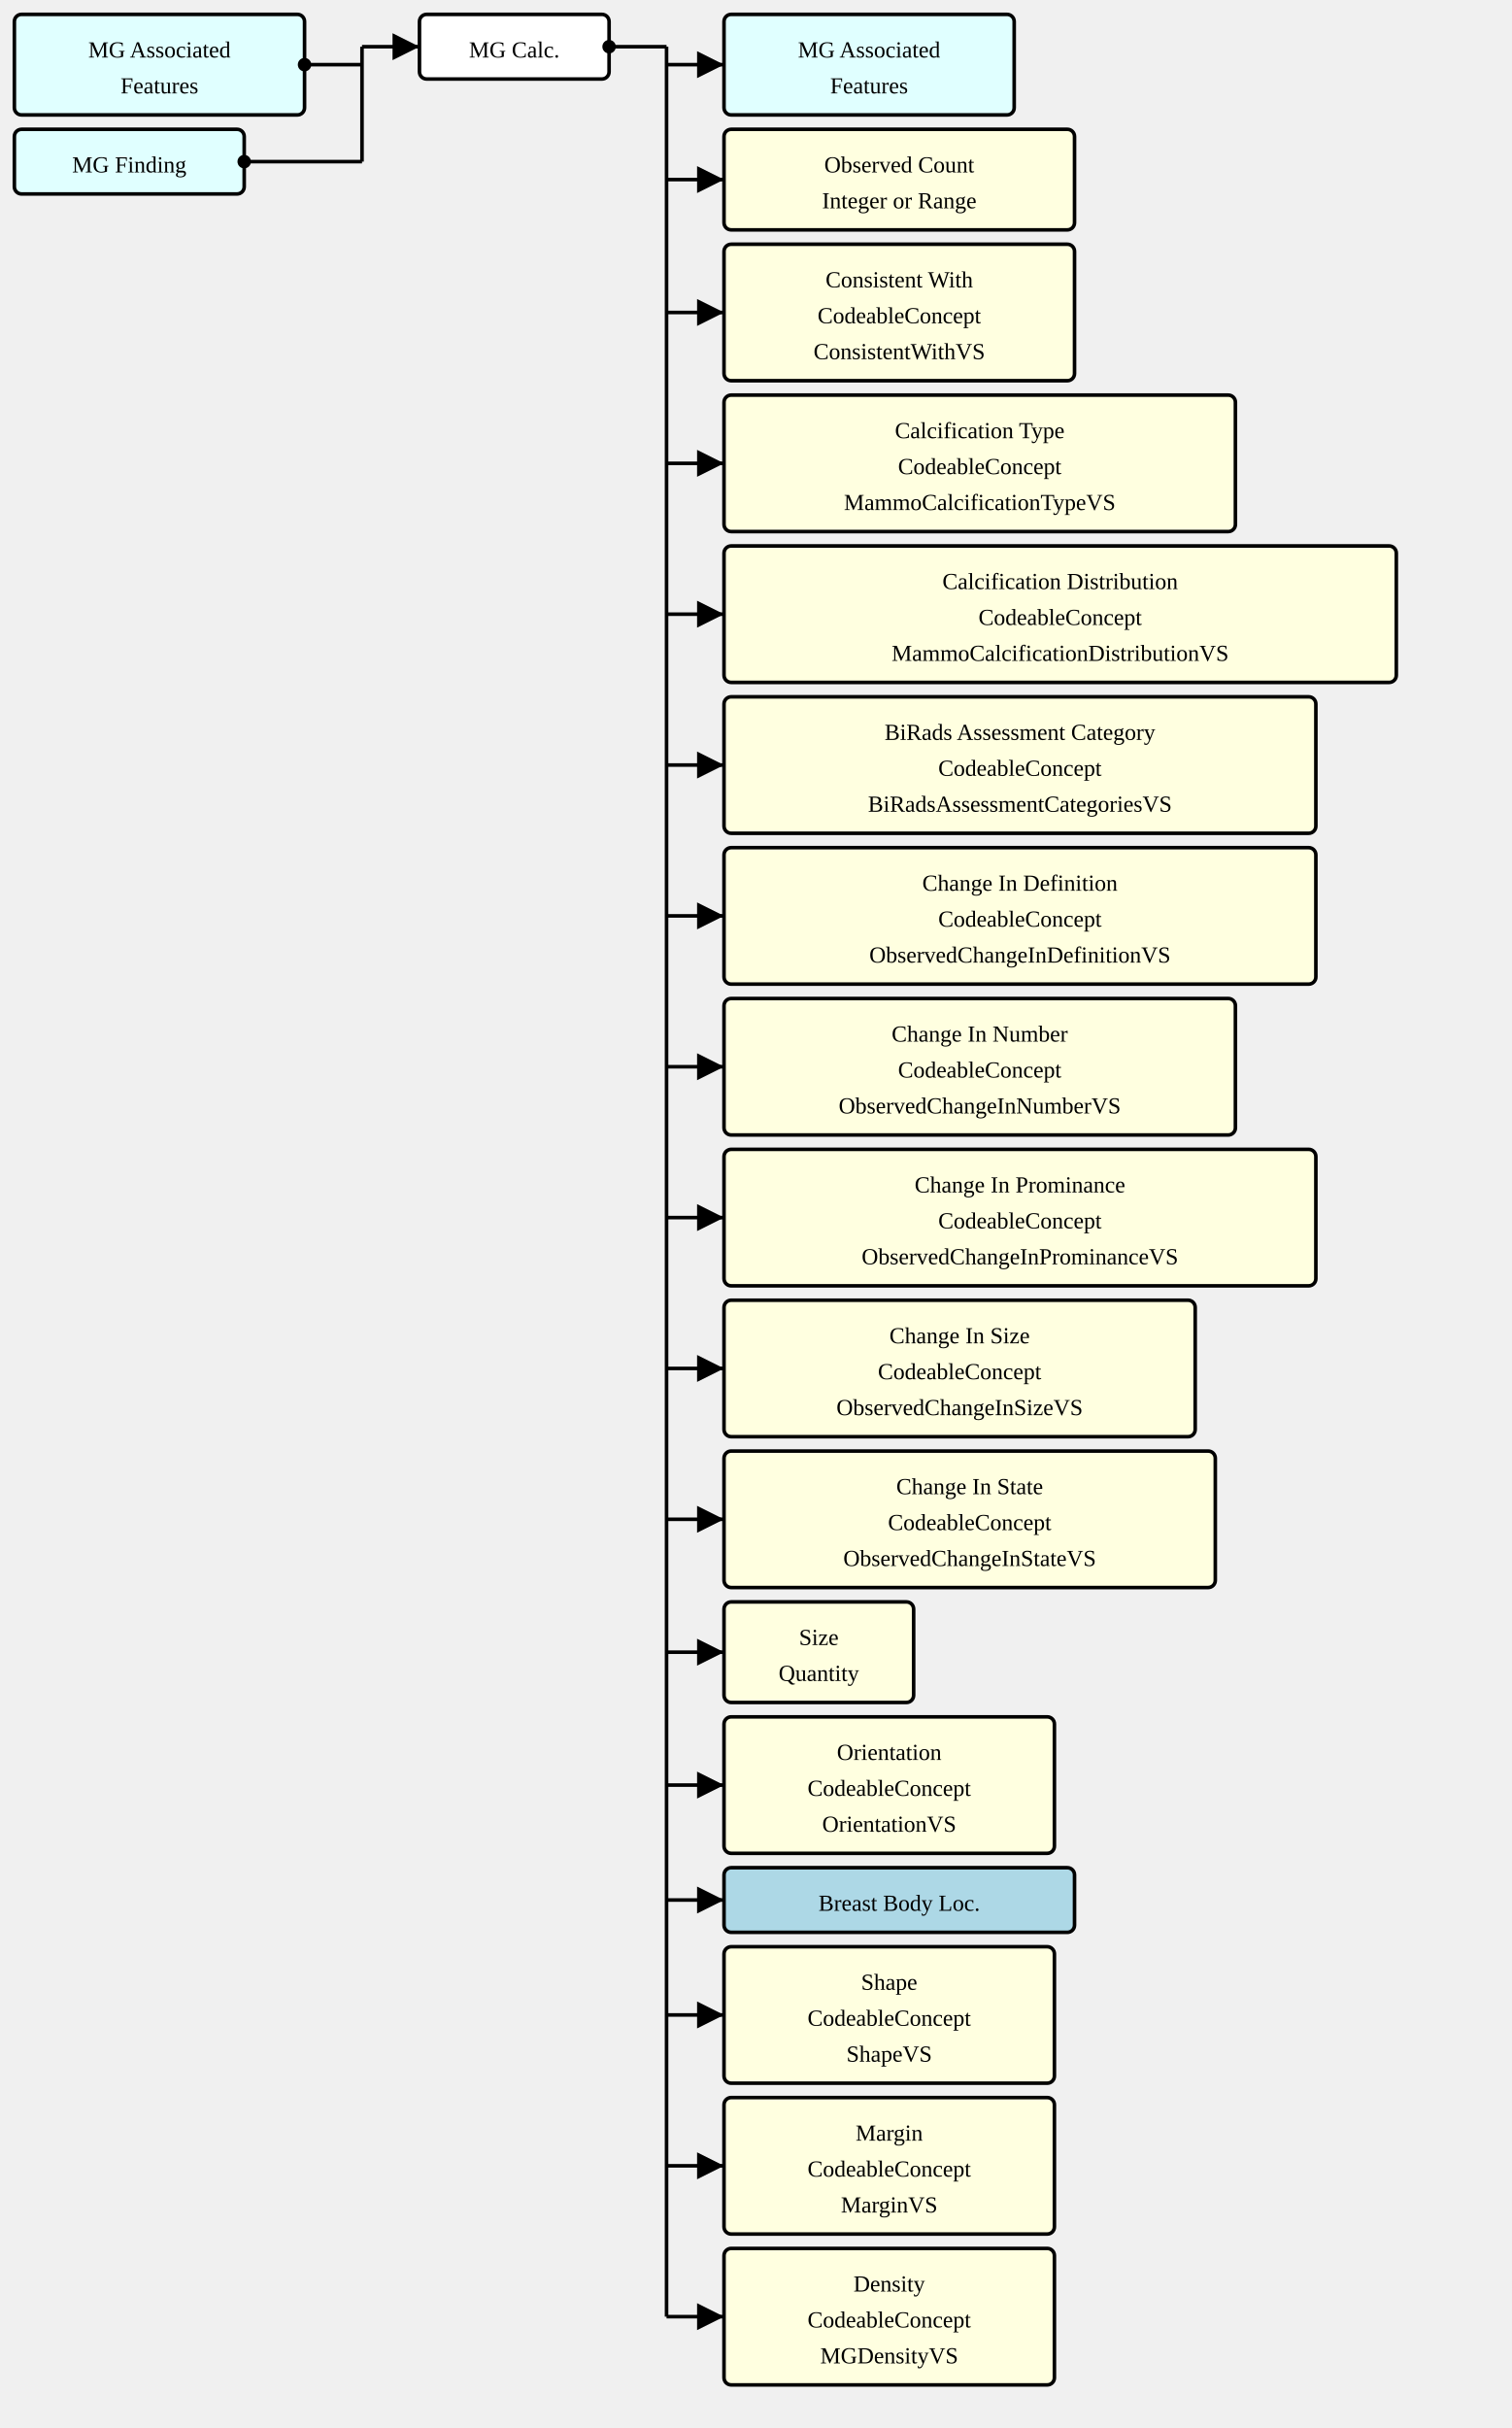
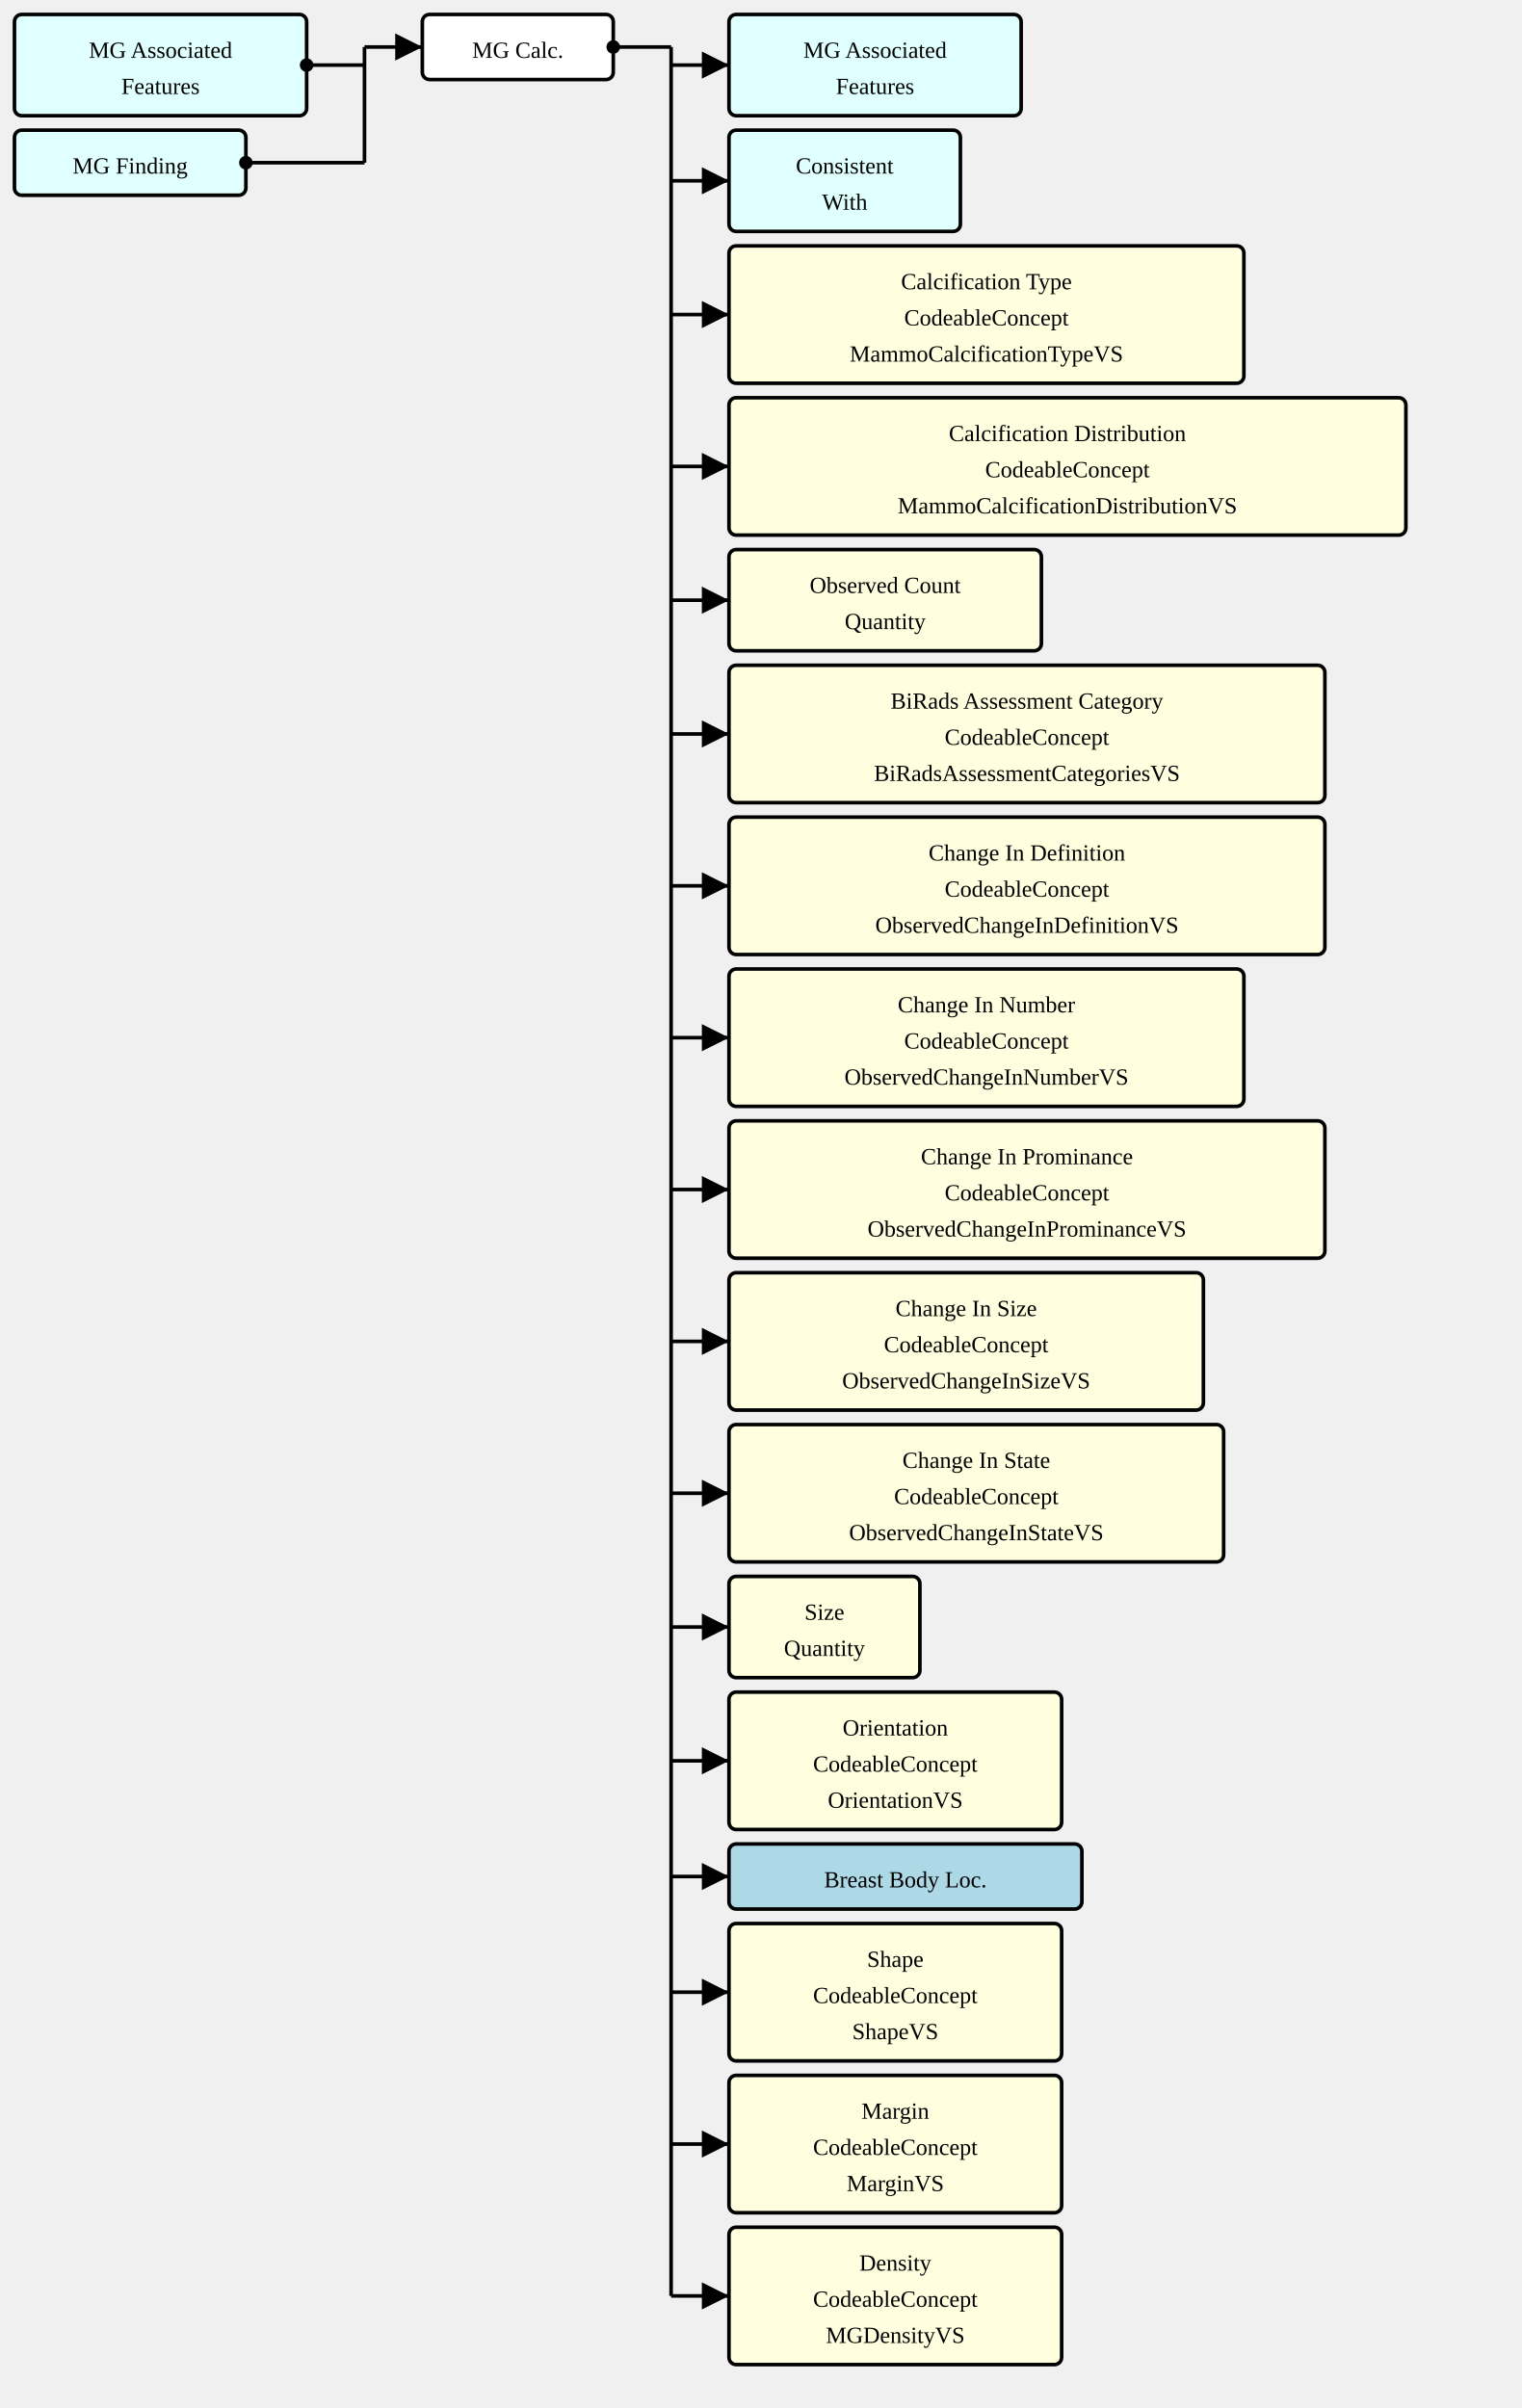
- <svg xmlns="http://www.w3.org/2000/svg" version="1.1" width="789" height="1267.5">
+ <svg xmlns="http://www.w3.org/2000/svg" version="1.1" width="789" height="1248.75">
  <defs>
    <marker id="arrowStart" markerWidth="3.75" markerHeight="3.75" markerUnits="px" refX="1.875" refY="1.875">
      <circle fill="Black" stroke-width="0" cx="1.875" cy="1.875" r="1.875" />
    </marker>
    <marker id="arrowEnd" markerWidth="7.5" markerHeight="7.5" markerUnits="px" refX="7.5" refY="3.75">
      <polygon fill="Black" stroke-width="0" points="0 0 7.5 3.75 0 7.5" />
    </marker>
  </defs>
  <g>
    <g transform="translate(7.5 7.5)">
      <rect fill="LightCyan" stroke="Black" stroke-width="1.875" x="0" y="0" width="151.5" height="52.5" rx="3.75" ry="3.75" />
      <a href="./StructureDefinition-MGAssociatedFeatures.html" target="_blank">
        <text x="75.75" y="22.5" text-anchor="middle">MG Associated</text>
      </a>
      <a href="./StructureDefinition-MGAssociatedFeatures.html" target="_blank">
        <text x="75.75" y="41.25" text-anchor="middle">Features</text>
      </a>
    </g>
    <g transform="translate(7.5 67.5)">
      <rect fill="LightCyan" stroke="Black" stroke-width="1.875" x="0" y="0" width="120" height="33.75" rx="3.75" ry="3.75" />
      <a href="./StructureDefinition-MGFinding.html" target="_blank">
        <text x="60" y="22.5" text-anchor="middle">MG Finding</text>
      </a>
    </g>
    <line stroke="Black" stroke-width="1.875" marker-end="url(#arrowEnd)" x1="189" y1="24.375" x2="219" y2="24.375" />
    <line stroke="Black" stroke-width="1.875" marker-start="url(#arrowStart)" x1="159" y1="33.75" x2="189" y2="33.75" />
    <line stroke="Black" stroke-width="1.875" marker-start="url(#arrowStart)" x1="127.5" y1="84.375" x2="189" y2="84.375" />
    <line stroke="Black" stroke-width="1.875" x1="189" y1="24.375" x2="189" y2="84.375" />
  </g>
  <g>
    <g transform="translate(219 7.5)">
      <rect fill="White" stroke="Black" stroke-width="1.875" x="0" y="0" width="99" height="33.75" rx="3.75" ry="3.75" />
      <text x="49.5" y="22.5" text-anchor="middle">MG Calc.</text>
    </g>
    <line stroke="Black" stroke-width="1.875" marker-end="url(#arrowEnd)" x1="348" y1="33.75" x2="378" y2="33.75" />
    <line stroke="Black" stroke-width="1.875" marker-end="url(#arrowEnd)" x1="348" y1="93.75" x2="378" y2="93.75" />
    <line stroke="Black" stroke-width="1.875" marker-end="url(#arrowEnd)" x1="348" y1="163.125" x2="378" y2="163.125" />
    <line stroke="Black" stroke-width="1.875" marker-end="url(#arrowEnd)" x1="348" y1="241.875" x2="378" y2="241.875" />
-     <line stroke="Black" stroke-width="1.875" marker-end="url(#arrowEnd)" x1="348" y1="320.625" x2="378" y2="320.625" />
-     <line stroke="Black" stroke-width="1.875" marker-end="url(#arrowEnd)" x1="348" y1="399.375" x2="378" y2="399.375" />
-     <line stroke="Black" stroke-width="1.875" marker-end="url(#arrowEnd)" x1="348" y1="478.125" x2="378" y2="478.125" />
-     <line stroke="Black" stroke-width="1.875" marker-end="url(#arrowEnd)" x1="348" y1="556.875" x2="378" y2="556.875" />
-     <line stroke="Black" stroke-width="1.875" marker-end="url(#arrowEnd)" x1="348" y1="635.625" x2="378" y2="635.625" />
-     <line stroke="Black" stroke-width="1.875" marker-end="url(#arrowEnd)" x1="348" y1="714.375" x2="378" y2="714.375" />
-     <line stroke="Black" stroke-width="1.875" marker-end="url(#arrowEnd)" x1="348" y1="793.125" x2="378" y2="793.125" />
-     <line stroke="Black" stroke-width="1.875" marker-end="url(#arrowEnd)" x1="348" y1="862.5" x2="378" y2="862.5" />
-     <line stroke="Black" stroke-width="1.875" marker-end="url(#arrowEnd)" x1="348" y1="931.875" x2="378" y2="931.875" />
-     <line stroke="Black" stroke-width="1.875" marker-end="url(#arrowEnd)" x1="348" y1="991.875" x2="378" y2="991.875" />
-     <line stroke="Black" stroke-width="1.875" marker-end="url(#arrowEnd)" x1="348" y1="1051.875" x2="378" y2="1051.875" />
-     <line stroke="Black" stroke-width="1.875" marker-end="url(#arrowEnd)" x1="348" y1="1130.625" x2="378" y2="1130.625" />
-     <line stroke="Black" stroke-width="1.875" marker-end="url(#arrowEnd)" x1="348" y1="1209.375" x2="378" y2="1209.375" />
+     <line stroke="Black" stroke-width="1.875" marker-end="url(#arrowEnd)" x1="348" y1="311.25" x2="378" y2="311.25" />
+     <line stroke="Black" stroke-width="1.875" marker-end="url(#arrowEnd)" x1="348" y1="380.625" x2="378" y2="380.625" />
+     <line stroke="Black" stroke-width="1.875" marker-end="url(#arrowEnd)" x1="348" y1="459.375" x2="378" y2="459.375" />
+     <line stroke="Black" stroke-width="1.875" marker-end="url(#arrowEnd)" x1="348" y1="538.125" x2="378" y2="538.125" />
+     <line stroke="Black" stroke-width="1.875" marker-end="url(#arrowEnd)" x1="348" y1="616.875" x2="378" y2="616.875" />
+     <line stroke="Black" stroke-width="1.875" marker-end="url(#arrowEnd)" x1="348" y1="695.625" x2="378" y2="695.625" />
+     <line stroke="Black" stroke-width="1.875" marker-end="url(#arrowEnd)" x1="348" y1="774.375" x2="378" y2="774.375" />
+     <line stroke="Black" stroke-width="1.875" marker-end="url(#arrowEnd)" x1="348" y1="843.75" x2="378" y2="843.75" />
+     <line stroke="Black" stroke-width="1.875" marker-end="url(#arrowEnd)" x1="348" y1="913.125" x2="378" y2="913.125" />
+     <line stroke="Black" stroke-width="1.875" marker-end="url(#arrowEnd)" x1="348" y1="973.125" x2="378" y2="973.125" />
+     <line stroke="Black" stroke-width="1.875" marker-end="url(#arrowEnd)" x1="348" y1="1033.125" x2="378" y2="1033.125" />
+     <line stroke="Black" stroke-width="1.875" marker-end="url(#arrowEnd)" x1="348" y1="1111.875" x2="378" y2="1111.875" />
+     <line stroke="Black" stroke-width="1.875" marker-end="url(#arrowEnd)" x1="348" y1="1190.625" x2="378" y2="1190.625" />
    <line stroke="Black" stroke-width="1.875" marker-start="url(#arrowStart)" x1="318" y1="24.375" x2="348" y2="24.375" />
-     <line stroke="Black" stroke-width="1.875" x1="348" y1="24.375" x2="348" y2="1209.375" />
+     <line stroke="Black" stroke-width="1.875" x1="348" y1="24.375" x2="348" y2="1190.625" />
  </g>
  <g>
    <g transform="translate(378 7.5)">
      <rect fill="LightCyan" stroke="Black" stroke-width="1.875" x="0" y="0" width="151.5" height="52.5" rx="3.75" ry="3.75" />
      <a href="./StructureDefinition-MGAssociatedFeatures.html" target="_blank">
        <text x="75.75" y="22.5" text-anchor="middle">MG Associated</text>
      </a>
      <a href="./StructureDefinition-MGAssociatedFeatures.html" target="_blank">
        <text x="75.75" y="41.25" text-anchor="middle">Features</text>
      </a>
    </g>
    <g transform="translate(378 67.5)">
-       <rect fill="LightYellow" stroke="Black" stroke-width="1.875" x="0" y="0" width="183" height="52.5" rx="3.75" ry="3.75" />
-       <text x="91.5" y="22.5" text-anchor="middle">Observed Count</text>
-       <text x="91.5" y="41.25" text-anchor="middle">Integer or Range</text>
+       <rect fill="LightCyan" stroke="Black" stroke-width="1.875" x="0" y="0" width="120" height="52.5" rx="3.75" ry="3.75" />
+       <a href="./StructureDefinition-ConsistentWith.html" target="_blank">
+         <text x="60" y="22.5" text-anchor="middle">Consistent</text>
+       </a>
+       <a href="./StructureDefinition-ConsistentWith.html" target="_blank">
+         <text x="60" y="41.25" text-anchor="middle">With</text>
+       </a>
    </g>
    <g transform="translate(378 127.5)">
-       <rect fill="LightYellow" stroke="Black" stroke-width="1.875" x="0" y="0" width="183" height="71.25" rx="3.75" ry="3.75" />
-       <text x="91.5" y="22.5" text-anchor="middle">Consistent With</text>
-       <text x="91.5" y="41.25" text-anchor="middle">CodeableConcept</text>
-       <a href="./ValueSet-ConsistentWithVS.html" target="_blank">
-         <text x="91.5" y="60" text-anchor="middle">ConsistentWithVS</text>
-       </a>
-     </g>
-     <g transform="translate(378 206.25)">
      <rect fill="LightYellow" stroke="Black" stroke-width="1.875" x="0" y="0" width="267" height="71.25" rx="3.75" ry="3.75" />
      <text x="133.5" y="22.5" text-anchor="middle">Calcification Type</text>
      <text x="133.5" y="41.25" text-anchor="middle">CodeableConcept</text>
      <a href="./ValueSet-MammoCalcificationTypeVS.html" target="_blank">
        <text x="133.5" y="60" text-anchor="middle">MammoCalcificationTypeVS</text>
      </a>
    </g>
-     <g transform="translate(378 285)">
+     <g transform="translate(378 206.25)">
      <rect fill="LightYellow" stroke="Black" stroke-width="1.875" x="0" y="0" width="351" height="71.25" rx="3.75" ry="3.75" />
      <text x="175.5" y="22.5" text-anchor="middle">Calcification Distribution</text>
      <text x="175.5" y="41.25" text-anchor="middle">CodeableConcept</text>
      <a href="./ValueSet-MammoCalcificationDistributionVS.html" target="_blank">
        <text x="175.5" y="60" text-anchor="middle">MammoCalcificationDistributionVS</text>
      </a>
    </g>
-     <g transform="translate(378 363.75)">
+     <g transform="translate(378 285)">
+       <rect fill="LightYellow" stroke="Black" stroke-width="1.875" x="0" y="0" width="162" height="52.5" rx="3.75" ry="3.75" />
+       <text x="81" y="22.5" text-anchor="middle">Observed Count</text>
+       <text x="81" y="41.25" text-anchor="middle">Quantity</text>
+     </g>
+     <g transform="translate(378 345)">
      <rect fill="LightYellow" stroke="Black" stroke-width="1.875" x="0" y="0" width="309" height="71.25" rx="3.75" ry="3.75" />
      <text x="154.5" y="22.5" text-anchor="middle">BiRads Assessment Category</text>
      <text x="154.5" y="41.25" text-anchor="middle">CodeableConcept</text>
      <a href="./ValueSet-BiRadsAssessmentCategoriesVS.html" target="_blank">
        <text x="154.5" y="60" text-anchor="middle">BiRadsAssessmentCategoriesVS</text>
      </a>
    </g>
-     <g transform="translate(378 442.5)">
+     <g transform="translate(378 423.75)">
      <rect fill="LightYellow" stroke="Black" stroke-width="1.875" x="0" y="0" width="309" height="71.25" rx="3.75" ry="3.75" />
      <text x="154.5" y="22.5" text-anchor="middle">Change In Definition</text>
      <text x="154.5" y="41.25" text-anchor="middle">CodeableConcept</text>
      <a href="./ValueSet-ObservedChangeInDefinitionVS.html" target="_blank">
        <text x="154.5" y="60" text-anchor="middle">ObservedChangeInDefinitionVS</text>
      </a>
    </g>
-     <g transform="translate(378 521.25)">
+     <g transform="translate(378 502.5)">
      <rect fill="LightYellow" stroke="Black" stroke-width="1.875" x="0" y="0" width="267" height="71.25" rx="3.75" ry="3.75" />
      <text x="133.5" y="22.5" text-anchor="middle">Change In Number</text>
      <text x="133.5" y="41.25" text-anchor="middle">CodeableConcept</text>
      <a href="./ValueSet-ObservedChangeInNumberVS.html" target="_blank">
        <text x="133.5" y="60" text-anchor="middle">ObservedChangeInNumberVS</text>
      </a>
    </g>
-     <g transform="translate(378 600)">
+     <g transform="translate(378 581.25)">
      <rect fill="LightYellow" stroke="Black" stroke-width="1.875" x="0" y="0" width="309" height="71.25" rx="3.75" ry="3.75" />
      <text x="154.5" y="22.5" text-anchor="middle">Change In Prominance</text>
      <text x="154.5" y="41.25" text-anchor="middle">CodeableConcept</text>
      <a href="./ValueSet-ObservedChangeInProminanceVS.html" target="_blank">
        <text x="154.5" y="60" text-anchor="middle">ObservedChangeInProminanceVS</text>
      </a>
    </g>
-     <g transform="translate(378 678.75)">
+     <g transform="translate(378 660)">
      <rect fill="LightYellow" stroke="Black" stroke-width="1.875" x="0" y="0" width="246" height="71.25" rx="3.75" ry="3.75" />
      <text x="123" y="22.5" text-anchor="middle">Change In Size</text>
      <text x="123" y="41.25" text-anchor="middle">CodeableConcept</text>
      <a href="./ValueSet-ObservedChangeInSizeVS.html" target="_blank">
        <text x="123" y="60" text-anchor="middle">ObservedChangeInSizeVS</text>
      </a>
    </g>
-     <g transform="translate(378 757.5)">
+     <g transform="translate(378 738.75)">
      <rect fill="LightYellow" stroke="Black" stroke-width="1.875" x="0" y="0" width="256.5" height="71.25" rx="3.75" ry="3.75" />
      <text x="128.25" y="22.5" text-anchor="middle">Change In State</text>
      <text x="128.25" y="41.25" text-anchor="middle">CodeableConcept</text>
      <a href="./ValueSet-ObservedChangeInStateVS.html" target="_blank">
        <text x="128.25" y="60" text-anchor="middle">ObservedChangeInStateVS</text>
      </a>
    </g>
-     <g transform="translate(378 836.25)">
+     <g transform="translate(378 817.5)">
      <rect fill="LightYellow" stroke="Black" stroke-width="1.875" x="0" y="0" width="99" height="52.5" rx="3.75" ry="3.75" />
      <text x="49.5" y="22.5" text-anchor="middle">Size</text>
      <text x="49.5" y="41.25" text-anchor="middle">Quantity</text>
    </g>
-     <g transform="translate(378 896.25)">
+     <g transform="translate(378 877.5)">
      <rect fill="LightYellow" stroke="Black" stroke-width="1.875" x="0" y="0" width="172.5" height="71.25" rx="3.75" ry="3.75" />
      <text x="86.25" y="22.5" text-anchor="middle">Orientation</text>
      <text x="86.25" y="41.25" text-anchor="middle">CodeableConcept</text>
      <a href="./ValueSet-OrientationVS.html" target="_blank">
        <text x="86.25" y="60" text-anchor="middle">OrientationVS</text>
      </a>
    </g>
-     <g transform="translate(378 975)">
+     <g transform="translate(378 956.25)">
      <rect fill="LightBlue" stroke="Black" stroke-width="1.875" x="0" y="0" width="183" height="33.75" rx="3.75" ry="3.75" />
      <a href="./StructureDefinition-BreastBodyLocationExtension.html" target="_blank">
        <text x="91.5" y="22.5" text-anchor="middle">Breast Body Loc.</text>
      </a>
    </g>
-     <g transform="translate(378 1016.25)">
+     <g transform="translate(378 997.5)">
      <rect fill="LightYellow" stroke="Black" stroke-width="1.875" x="0" y="0" width="172.5" height="71.25" rx="3.75" ry="3.75" />
      <text x="86.25" y="22.5" text-anchor="middle">Shape</text>
      <text x="86.25" y="41.25" text-anchor="middle">CodeableConcept</text>
      <a href="./ValueSet-ShapeVS.html" target="_blank">
        <text x="86.25" y="60" text-anchor="middle">ShapeVS</text>
      </a>
    </g>
-     <g transform="translate(378 1095)">
+     <g transform="translate(378 1076.25)">
      <rect fill="LightYellow" stroke="Black" stroke-width="1.875" x="0" y="0" width="172.5" height="71.25" rx="3.75" ry="3.75" />
      <text x="86.25" y="22.5" text-anchor="middle">Margin</text>
      <text x="86.25" y="41.25" text-anchor="middle">CodeableConcept</text>
      <a href="./ValueSet-MarginVS.html" target="_blank">
        <text x="86.25" y="60" text-anchor="middle">MarginVS</text>
      </a>
    </g>
-     <g transform="translate(378 1173.75)">
+     <g transform="translate(378 1155)">
      <rect fill="LightYellow" stroke="Black" stroke-width="1.875" x="0" y="0" width="172.5" height="71.25" rx="3.75" ry="3.75" />
      <text x="86.25" y="22.5" text-anchor="middle">Density</text>
      <text x="86.25" y="41.25" text-anchor="middle">CodeableConcept</text>
      <a href="./ValueSet-MGDensityVS.html" target="_blank">
        <text x="86.25" y="60" text-anchor="middle">MGDensityVS</text>
      </a>
    </g>
  </g>
</svg>
